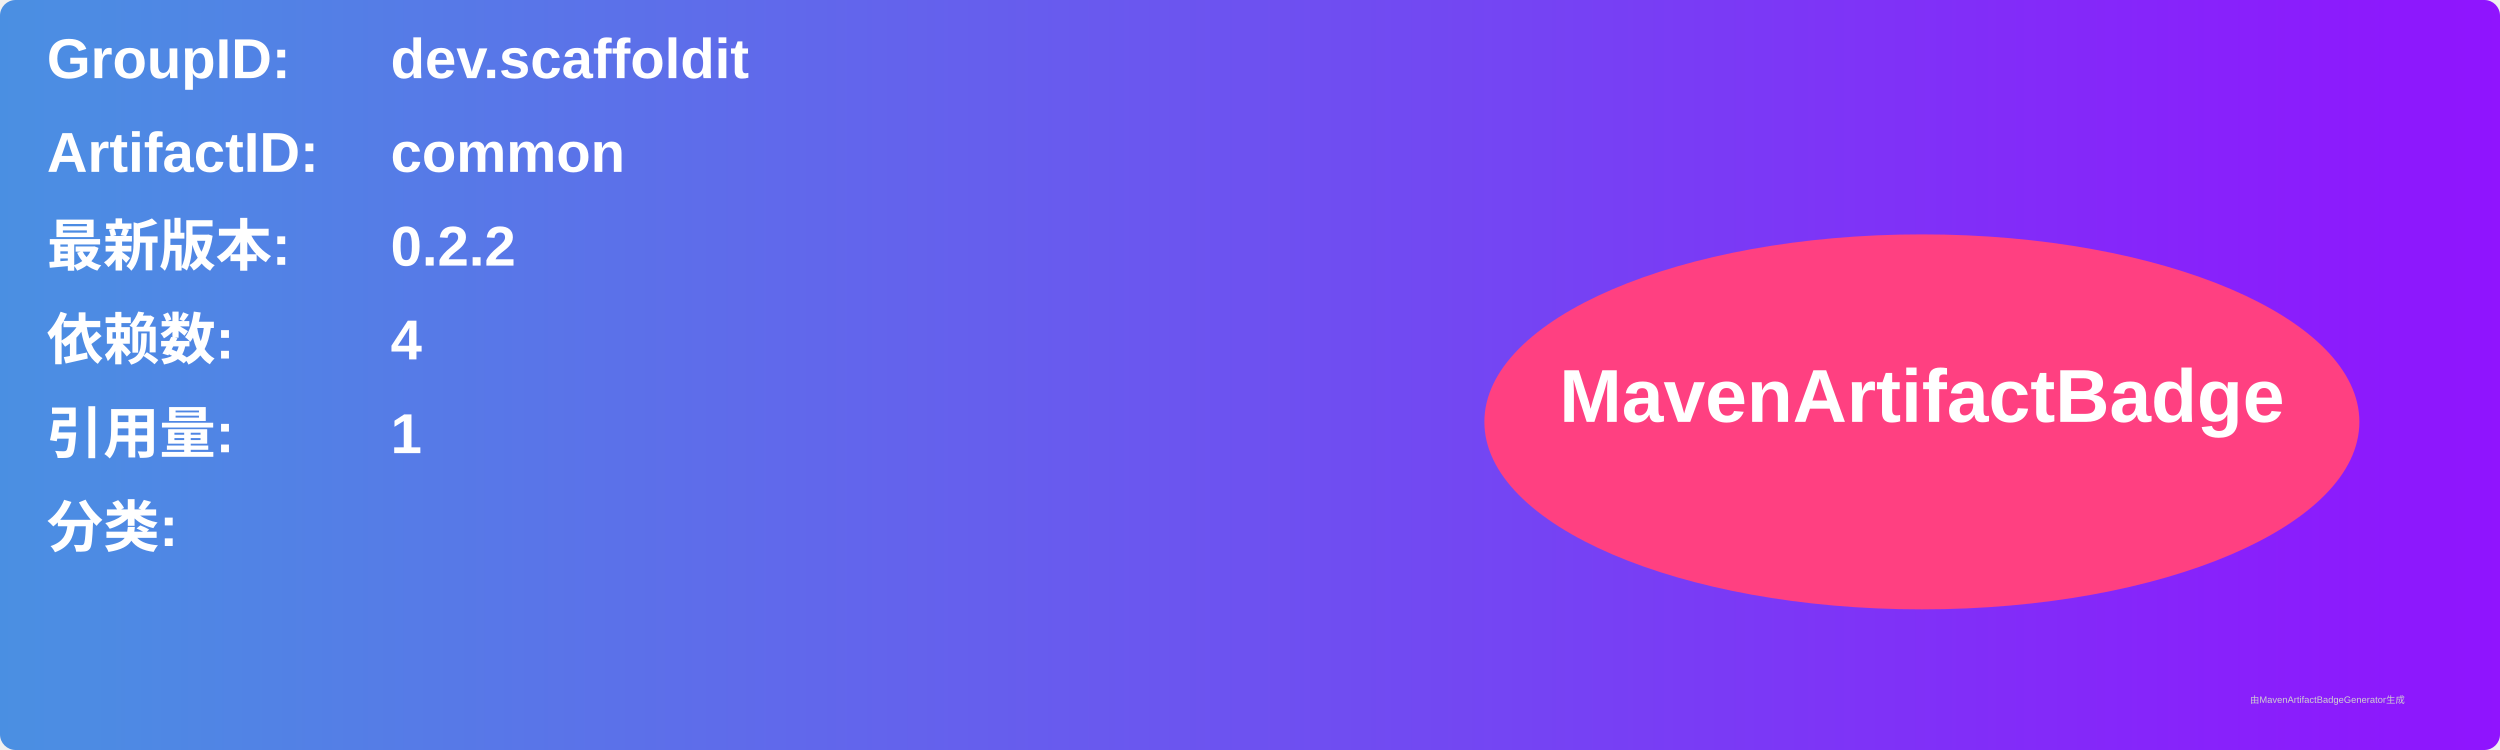
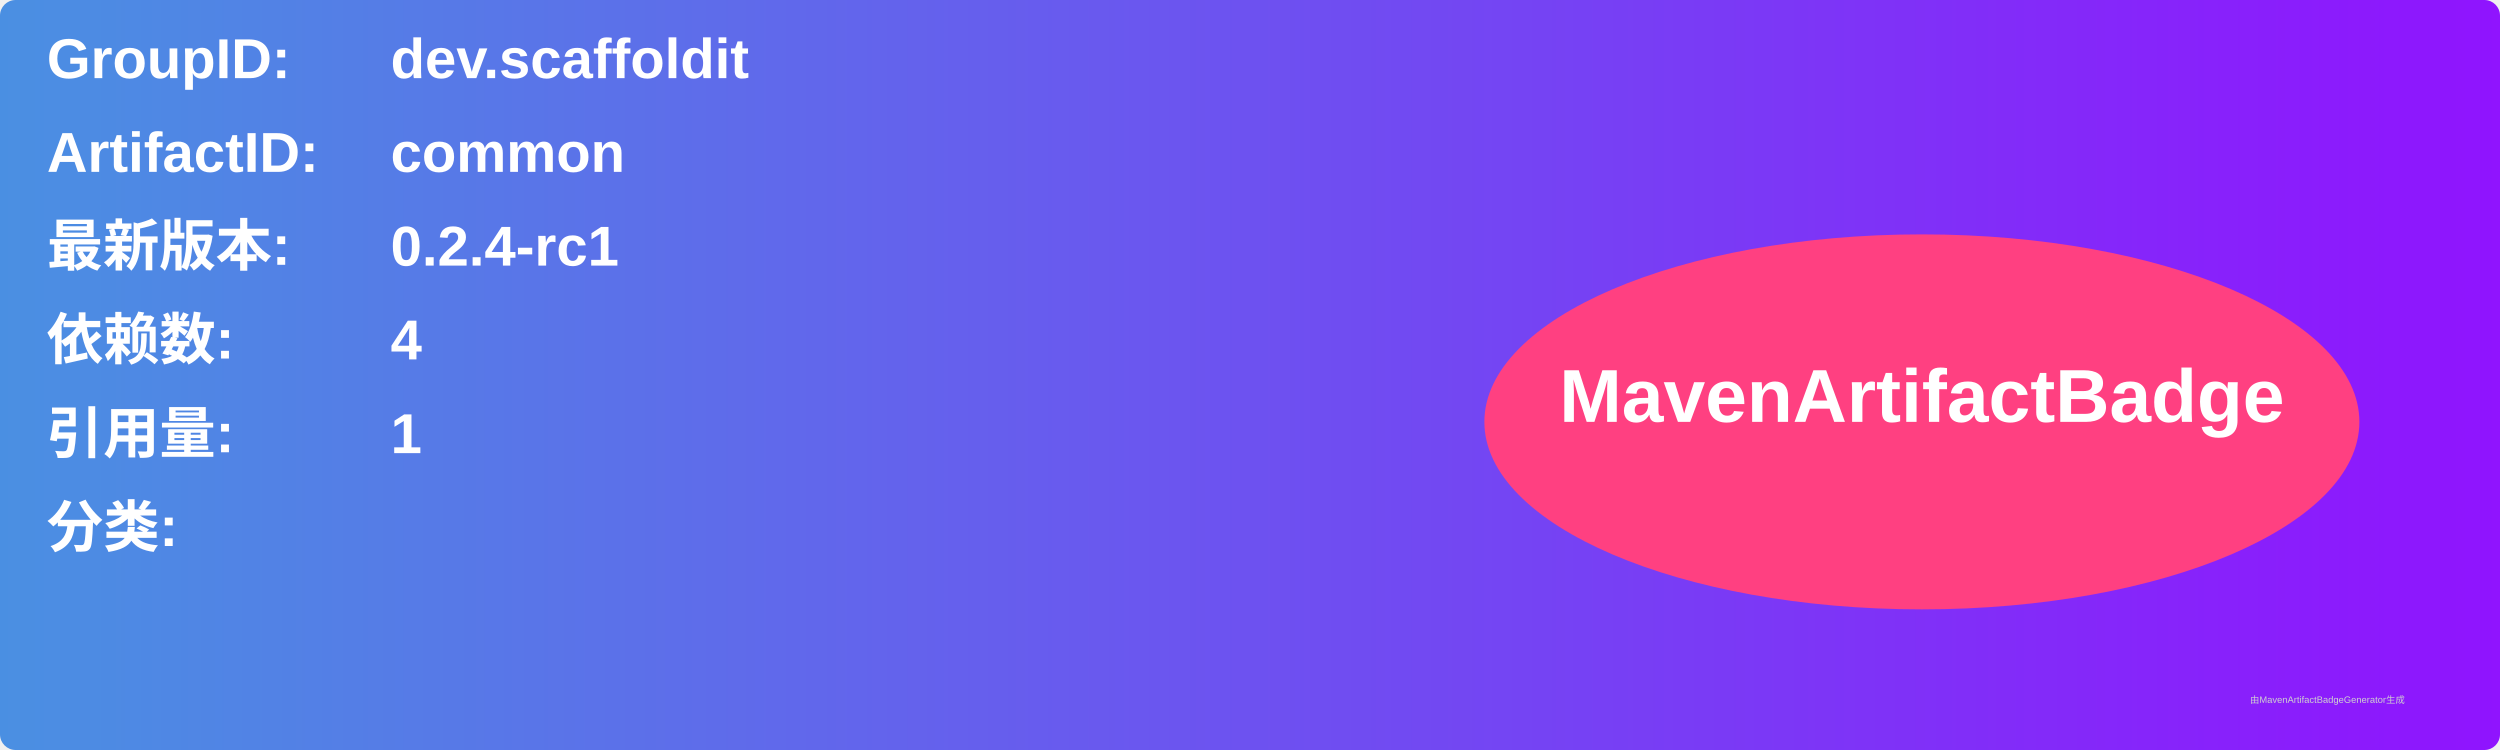
<svg xmlns="http://www.w3.org/2000/svg" width="800" height="240" viewBox="0 0 800 240">
  <linearGradient id="grad" x1="0%" y1="0%" x2="100%" y2="0%">
    <stop offset="0%" stop-color="#4a90e2" />
    <stop offset="100%" stop-color="#9013fe" />
  </linearGradient>
  <rect width="100%" height="100%" rx="5" ry="5" fill="url(#grad)" />
  <g transform="translate(15, 15)">
    <text x="0" y="10" font-family="Arial" font-size="18" fill="white" font-weight="bold" width="260">GroupID:</text>
    <text x="110" y="10" font-family="Arial" font-size="18" fill="white" font-weight="bold" width="460">dev.scaffoldit</text>
    <text x="0" y="40" font-family="Arial" font-size="18" fill="white" font-weight="bold" width="260">ArtifactID:</text>
    <text x="110" y="40" font-family="Arial" font-size="18" fill="white" font-weight="bold" width="460">common</text>
    <text x="0" y="70" font-family="Arial" font-size="18" fill="white" font-weight="bold">最新版本:</text>
    <text x="110" y="70" font-family="Arial" font-size="18" fill="white" font-weight="bold">
-       <tspan font-weight="bold">0.2.2</tspan>
+       <tspan font-weight="bold">0.2.4-rc1</tspan>
    </text>
    <text x="0" y="100" font-family="Arial" font-size="18" fill="white" font-weight="bold">依赖数: </text>
    <text x="110" y="100" font-family="Arial" font-size="18" fill="white">
      <tspan font-weight="bold">4</tspan>
    </text>
    <text x="0" y="130" font-family="Arial" font-size="18" fill="white" font-weight="bold">引用量: </text>
    <text x="110" y="130" font-family="Arial" font-size="18" fill="white">
      <tspan font-weight="bold">1</tspan>
    </text>
    <text x="0" y="160" font-family="Arial" font-size="18" fill="white" font-weight="bold">分类:</text>
    <text x="10" y="190" font-family="Arial" font-size="10" fill="white">
      <tspan font-weight="bold" />
    </text>
    <ellipse cx="600" cy="120" rx="140" ry="60" fill="#ff4081" />
    <text x="600" y="120" text-anchor="middle" font-family="Arial" font-size="24" fill="white" font-weight="bold">MavenArtifactBadge</text>
  </g>
  <text x="720" y="225" font-family="Arial" font-size="3" fill="#d0d0d0">由MavenArtifactBadgeGenerator生成</text>
</svg>
